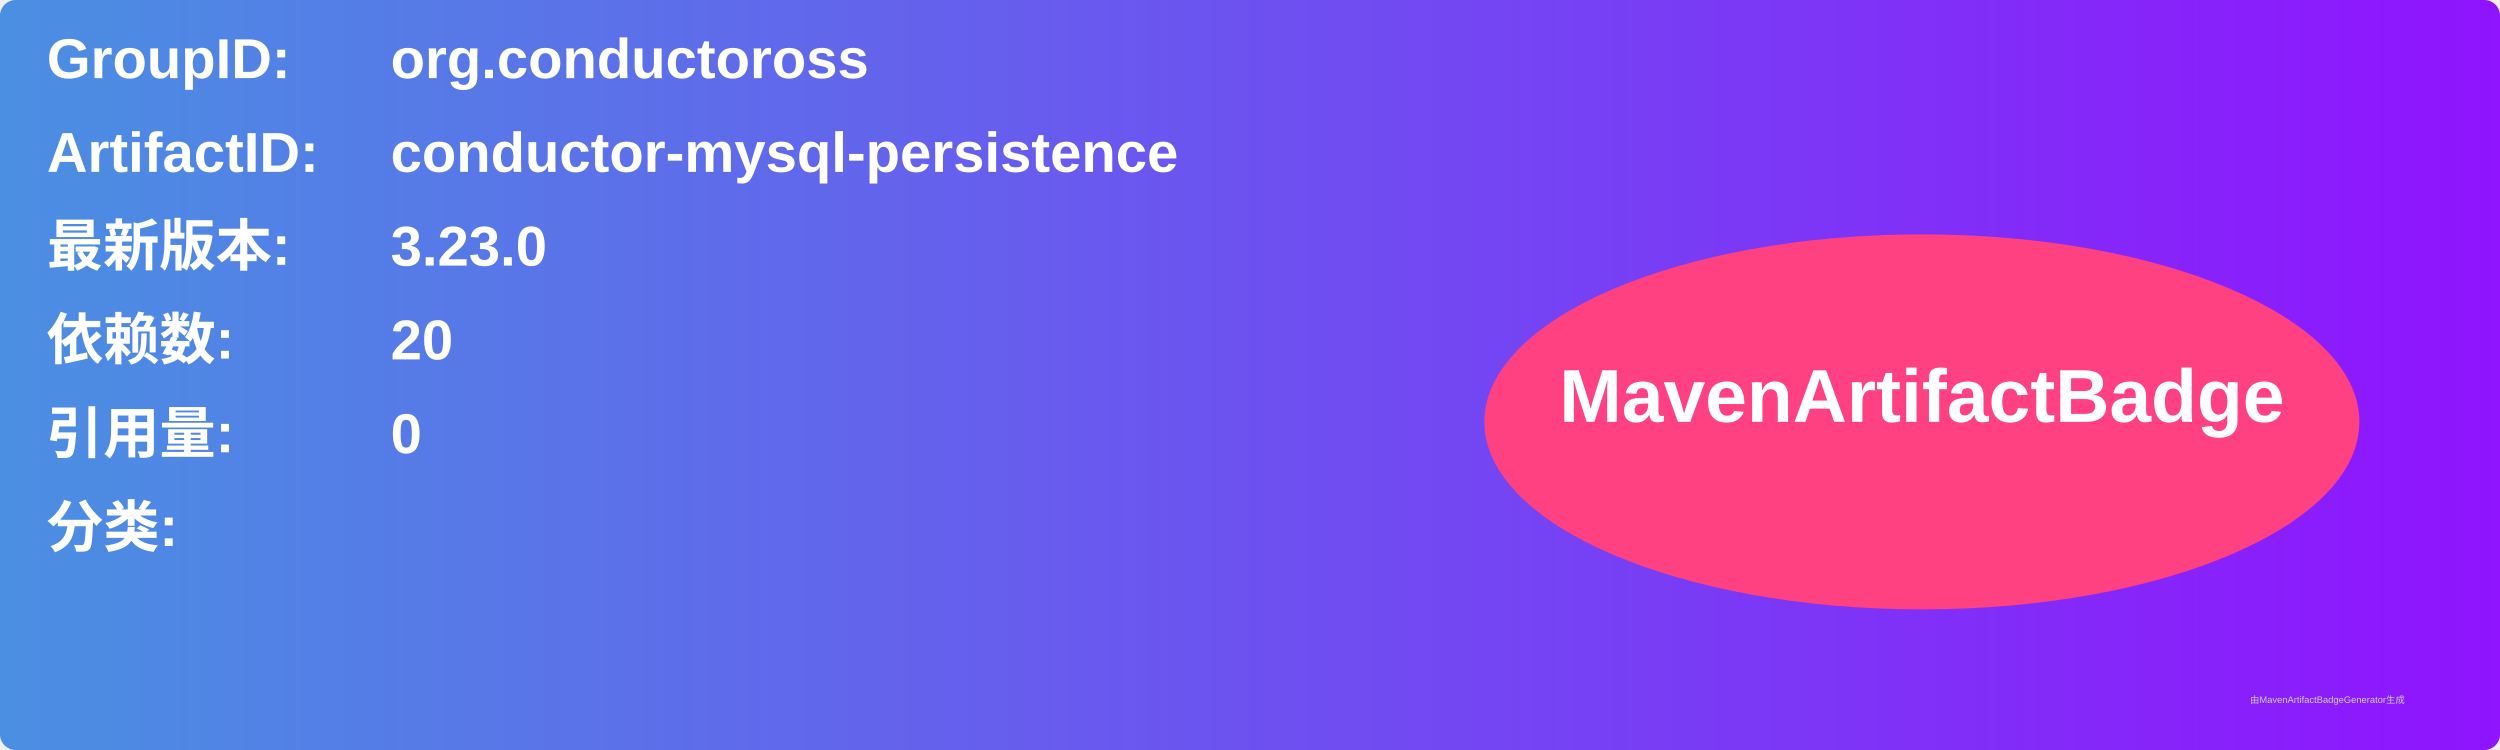
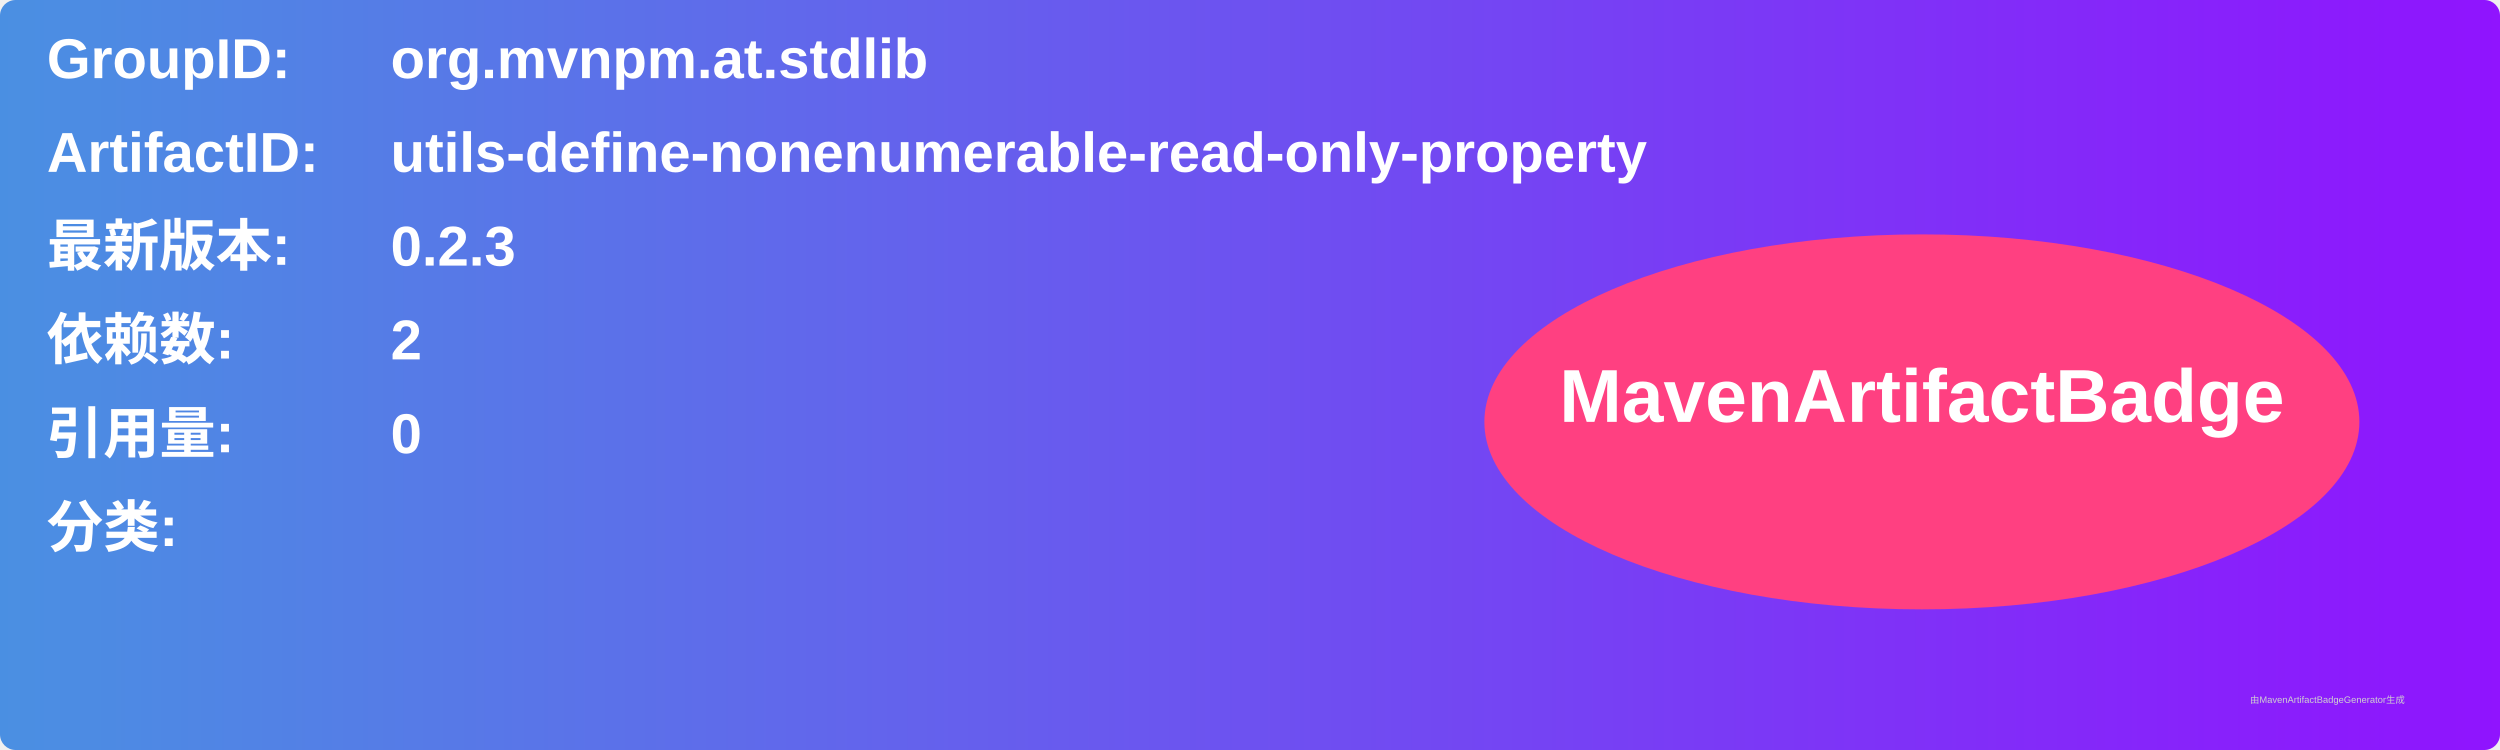
<svg xmlns="http://www.w3.org/2000/svg" width="800" height="240" viewBox="0 0 800 240">
  <linearGradient id="grad" x1="0%" y1="0%" x2="100%" y2="0%">
    <stop offset="0%" stop-color="#4a90e2" />
    <stop offset="100%" stop-color="#9013fe" />
  </linearGradient>
  <rect width="100%" height="100%" rx="5" ry="5" fill="url(#grad)" />
  <g transform="translate(15, 15)">
    <text x="0" y="10" font-family="Arial" font-size="18" fill="white" font-weight="bold" width="260">GroupID:</text>
-     <text x="110" y="10" font-family="Arial" font-size="18" fill="white" font-weight="bold" width="460">org.conductoross</text>
+     <text x="110" y="10" font-family="Arial" font-size="18" fill="white" font-weight="bold" width="460">org.mvnpm.at.stdlib</text>
    <text x="0" y="40" font-family="Arial" font-size="18" fill="white" font-weight="bold" width="260">ArtifactID:</text>
-     <text x="110" y="40" font-family="Arial" font-size="18" fill="white" font-weight="bold" width="460">conductor-mysql-persistence</text>
+     <text x="110" y="40" font-family="Arial" font-size="18" fill="white" font-weight="bold" width="460">utils-define-nonenumerable-read-only-property</text>
    <text x="0" y="70" font-family="Arial" font-size="18" fill="white" font-weight="bold">最新版本:</text>
    <text x="110" y="70" font-family="Arial" font-size="18" fill="white" font-weight="bold">
-       <tspan font-weight="bold">3.23.0</tspan>
+       <tspan font-weight="bold">0.2.3</tspan>
    </text>
    <text x="0" y="100" font-family="Arial" font-size="18" fill="white" font-weight="bold">依赖数: </text>
    <text x="110" y="100" font-family="Arial" font-size="18" fill="white">
-       <tspan font-weight="bold">20</tspan>
+       <tspan font-weight="bold">2</tspan>
    </text>
    <text x="0" y="130" font-family="Arial" font-size="18" fill="white" font-weight="bold">引用量: </text>
    <text x="110" y="130" font-family="Arial" font-size="18" fill="white">
      <tspan font-weight="bold">0</tspan>
    </text>
    <text x="0" y="160" font-family="Arial" font-size="18" fill="white" font-weight="bold">分类:</text>
    <text x="10" y="190" font-family="Arial" font-size="10" fill="white">
      <tspan font-weight="bold" />
    </text>
    <ellipse cx="600" cy="120" rx="140" ry="60" fill="#ff4081" />
    <text x="600" y="120" text-anchor="middle" font-family="Arial" font-size="24" fill="white" font-weight="bold">MavenArtifactBadge</text>
  </g>
  <text x="720" y="225" font-family="Arial" font-size="3" fill="#d0d0d0">由MavenArtifactBadgeGenerator生成</text>
</svg>
